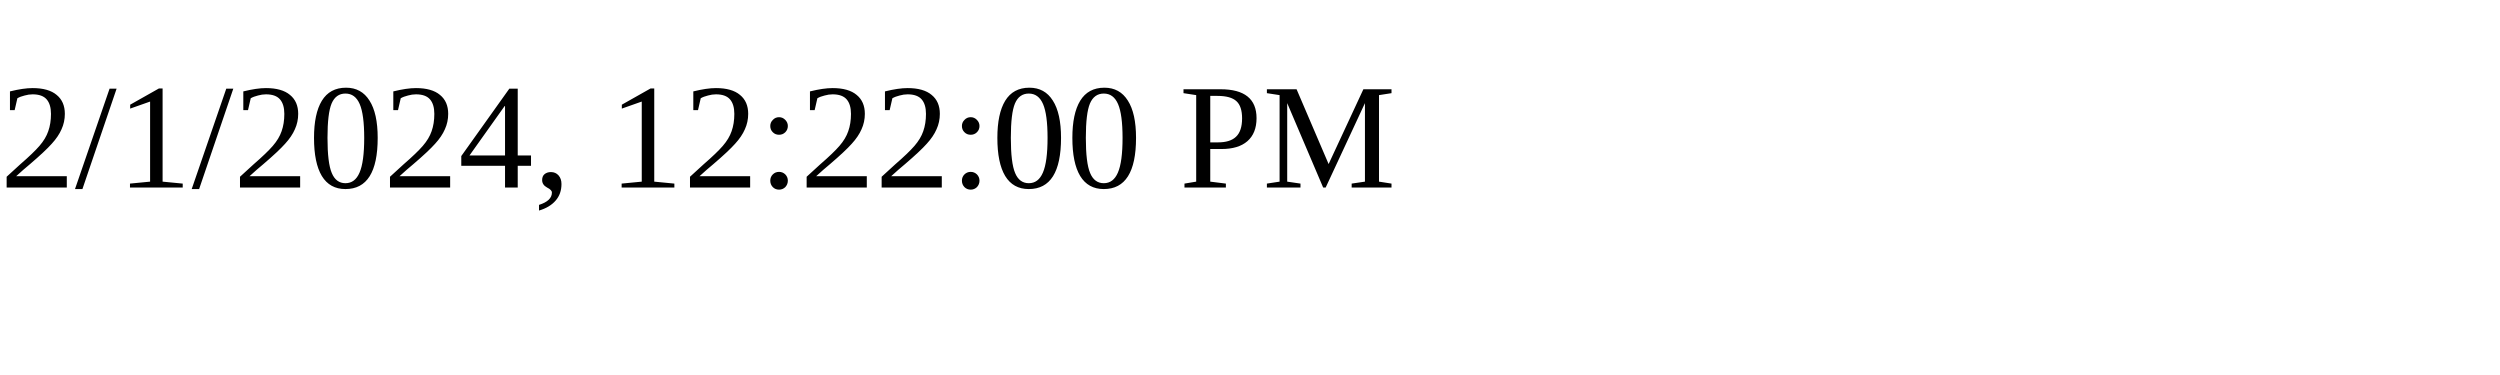
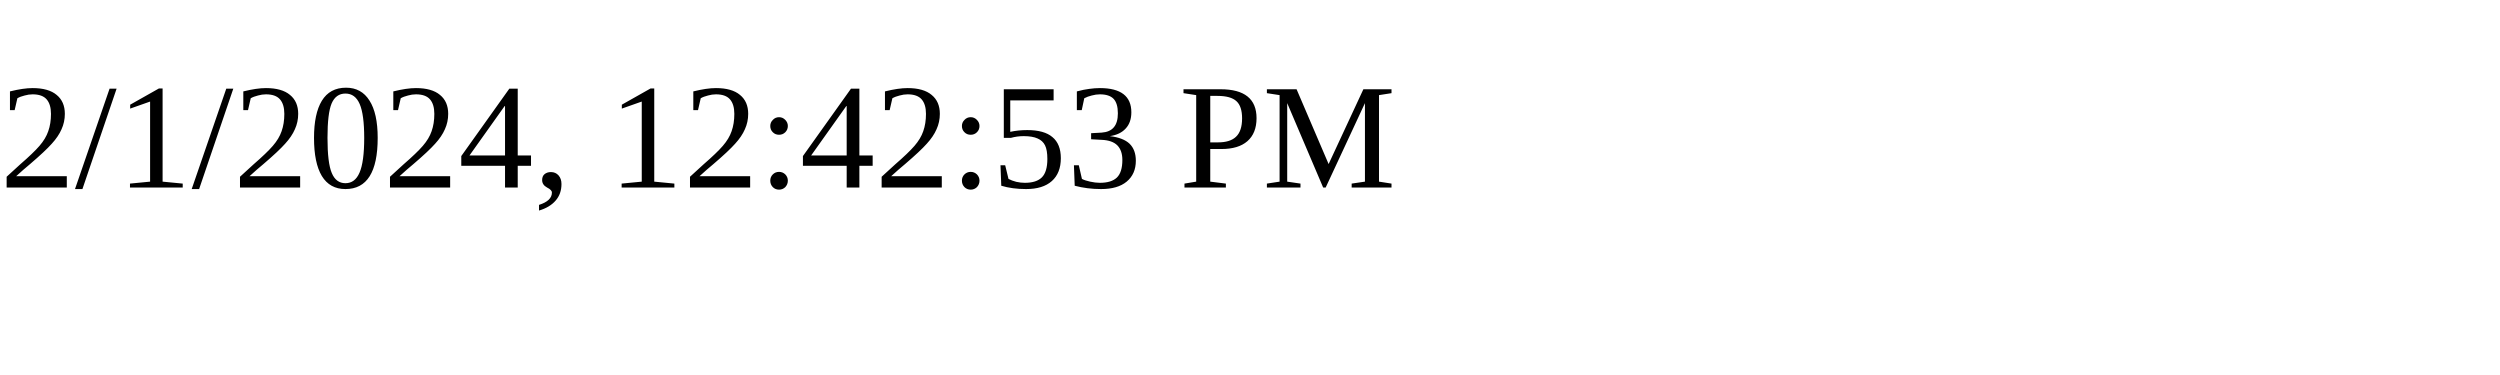
<svg xmlns="http://www.w3.org/2000/svg" height="30" width="200">
-   <text x="0" y="15">2/1/2024, 12:22:00 PM</text>
+   <text x="0" y="15">2/1/2024, 12:42:53 PM</text>
</svg>
